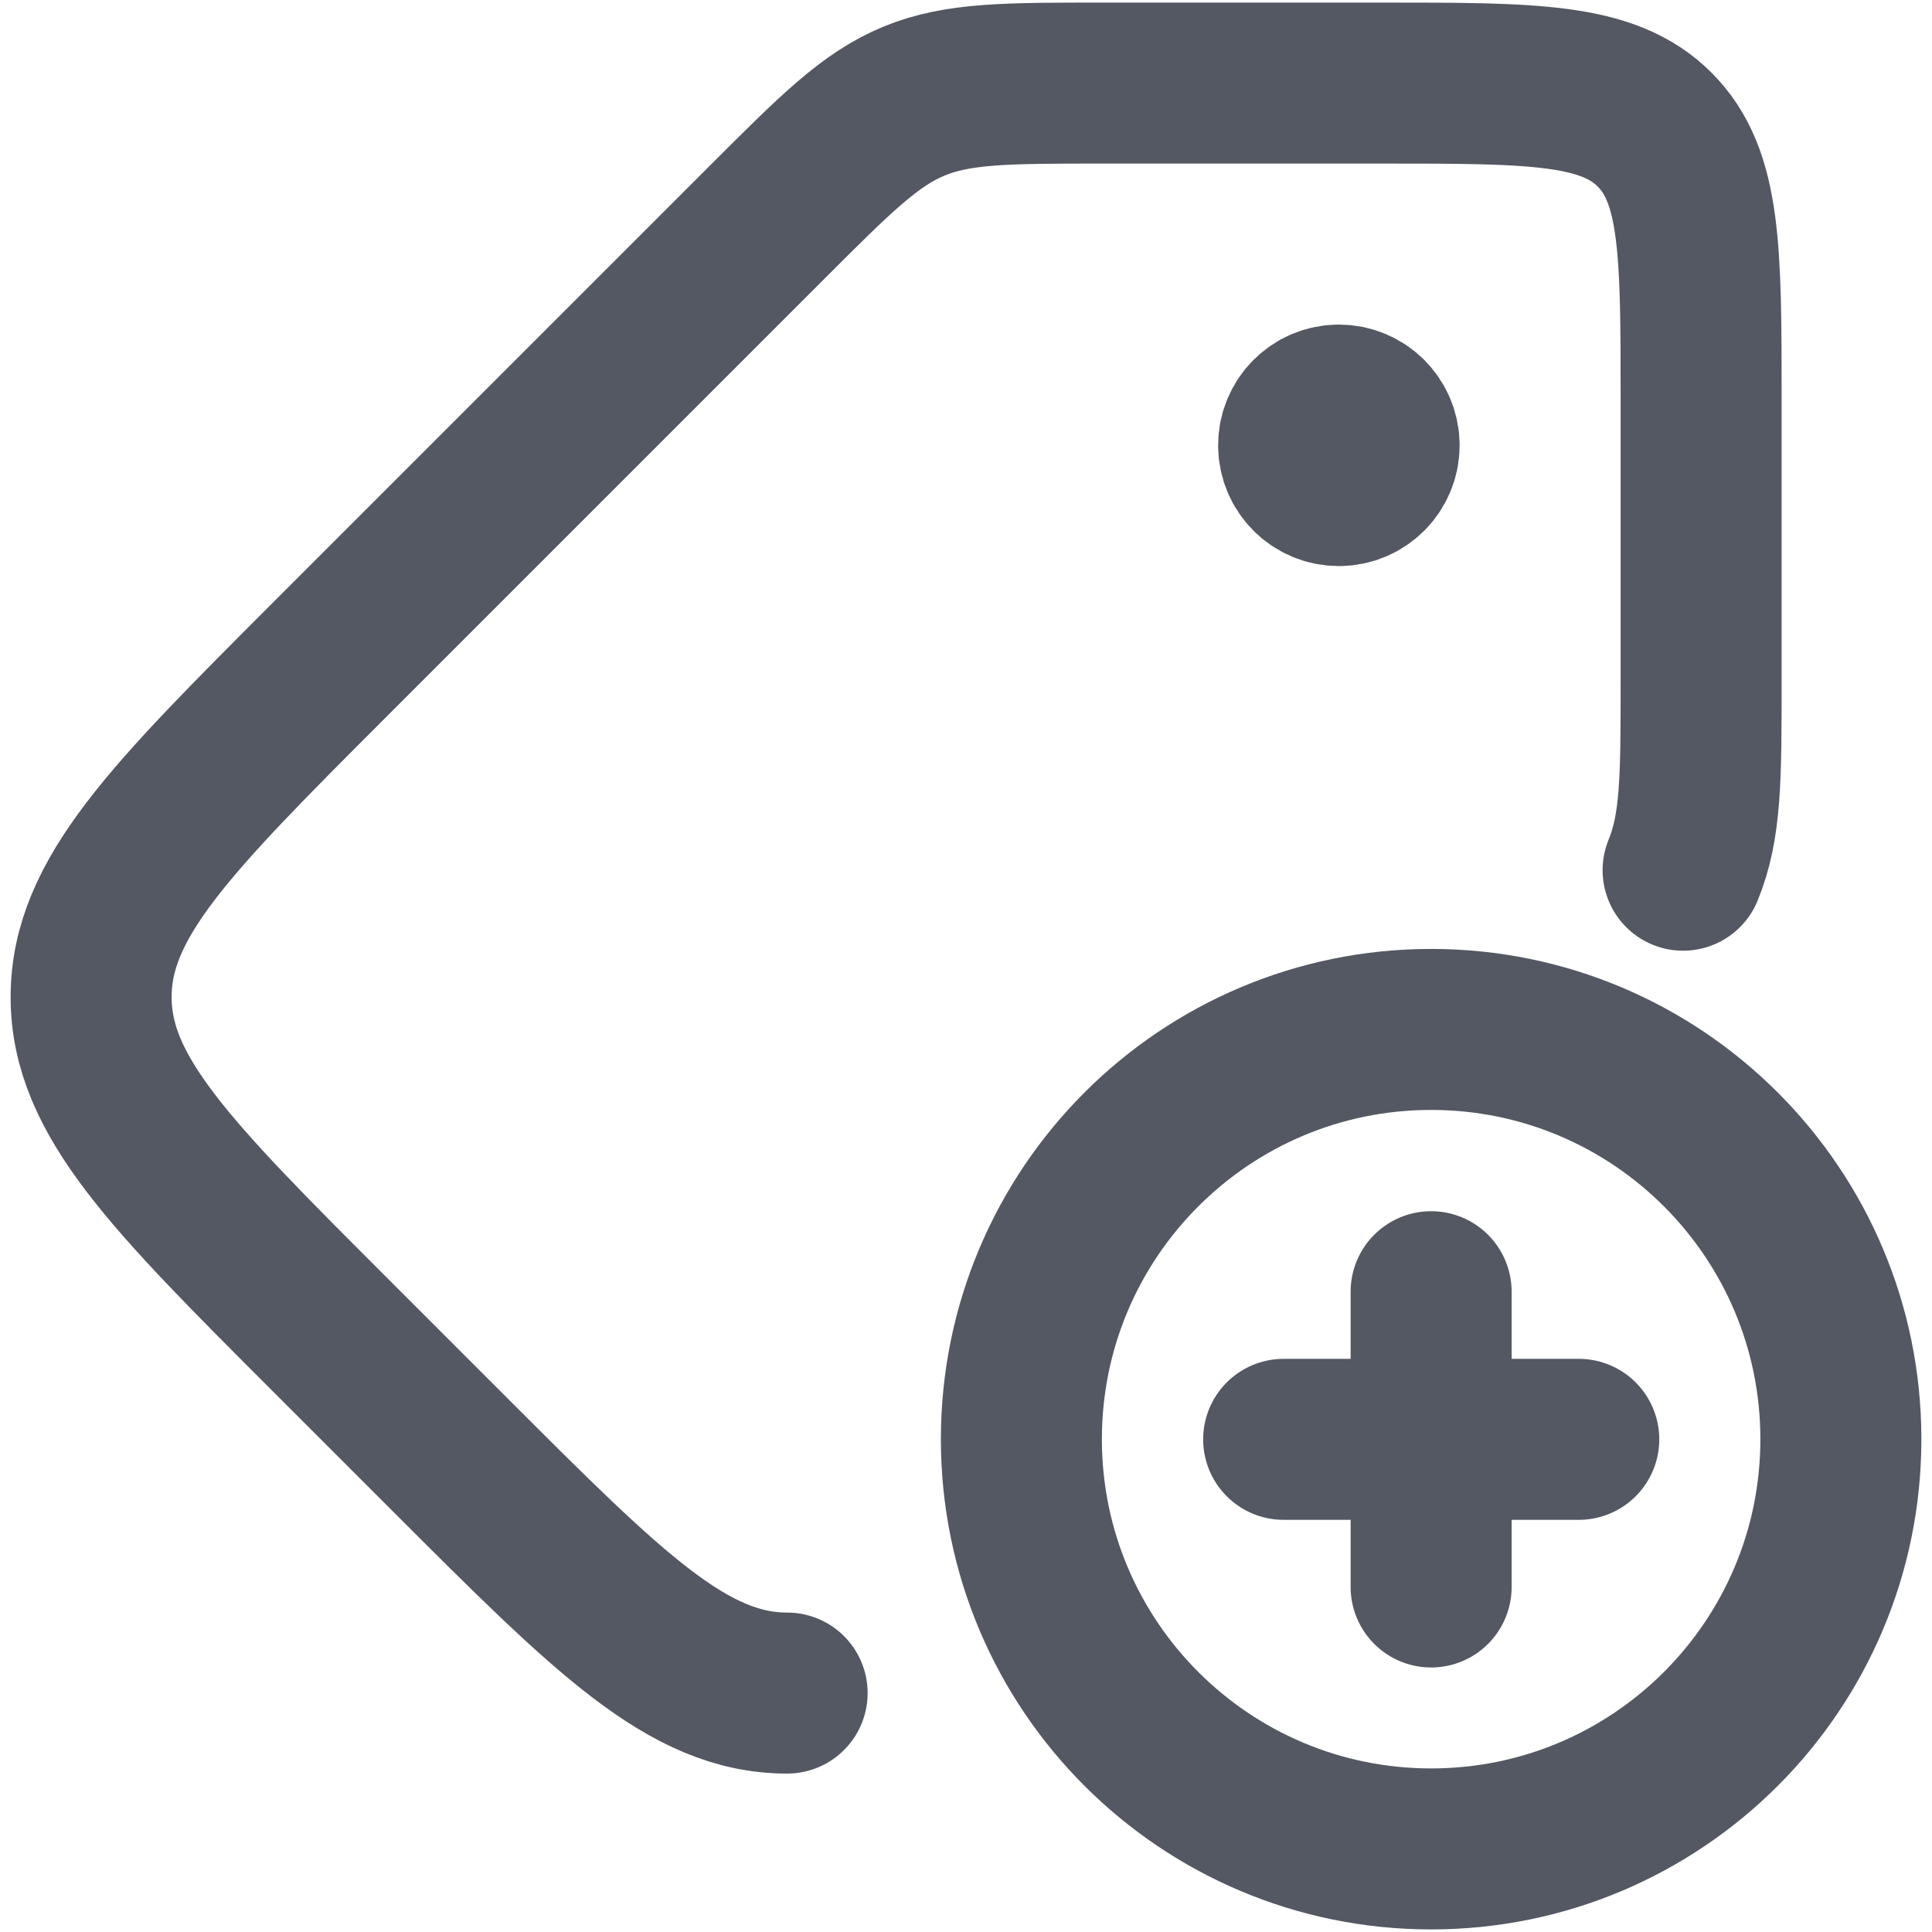
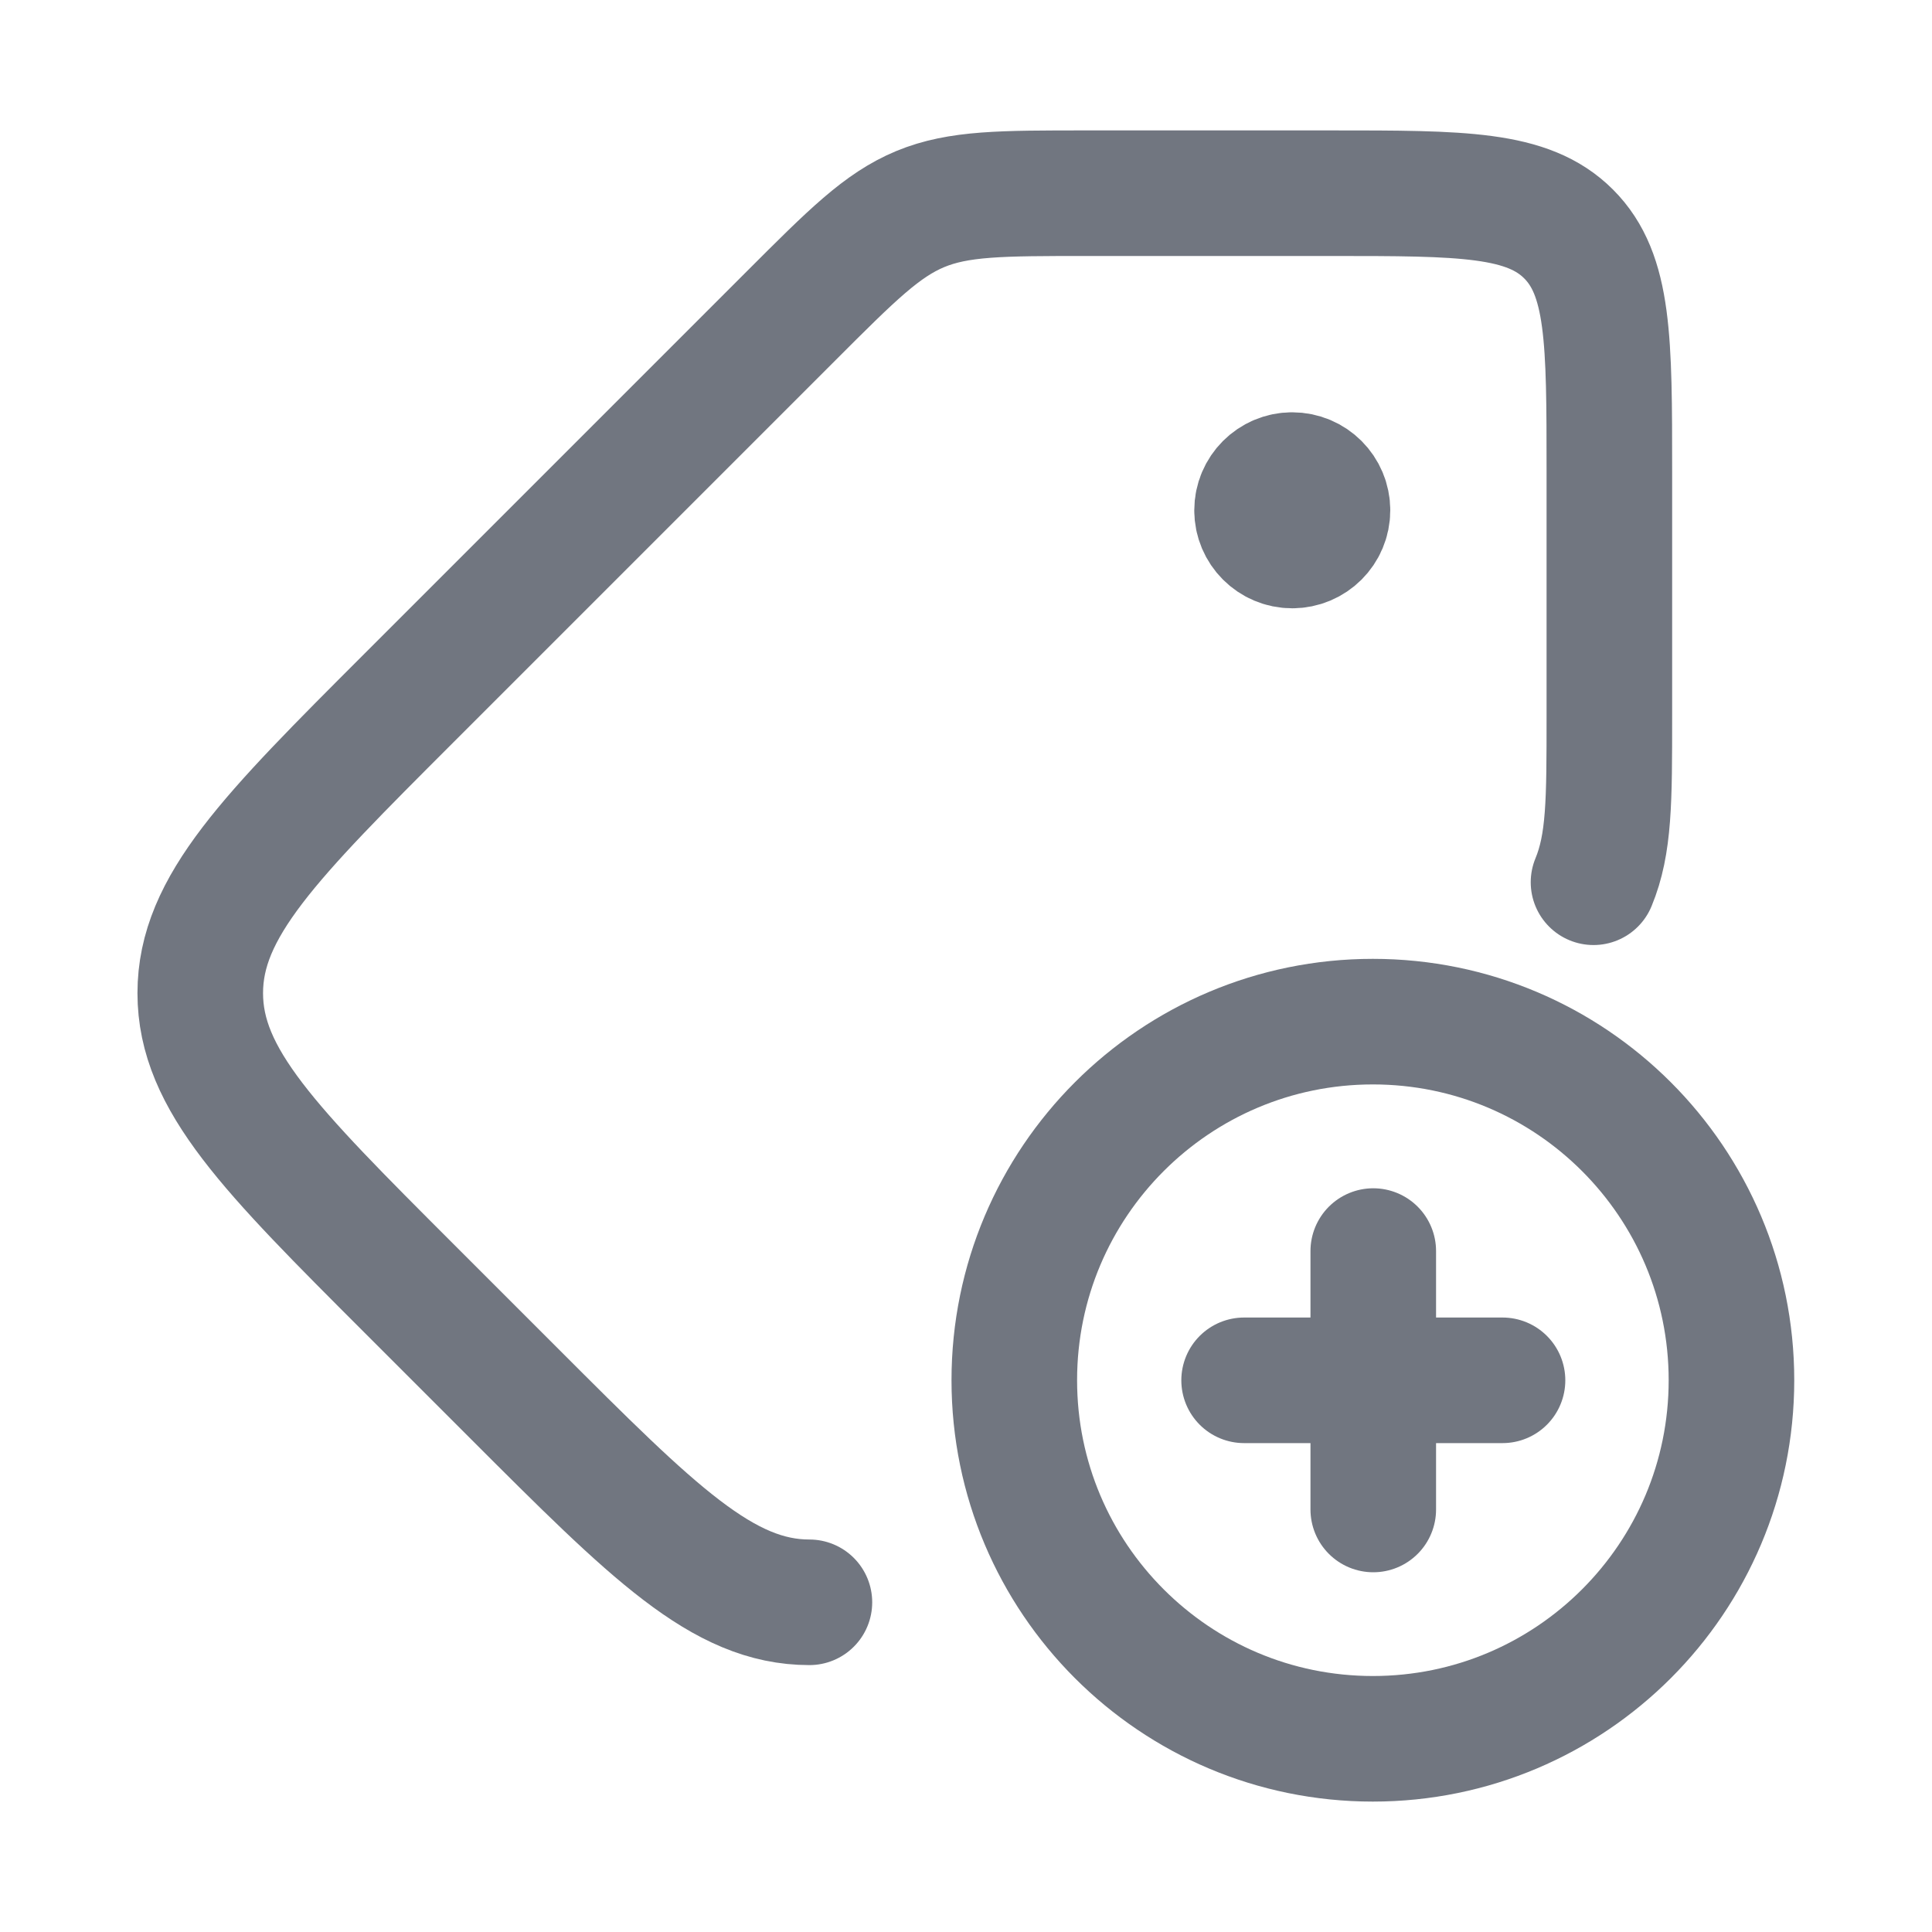
- <svg xmlns="http://www.w3.org/2000/svg" width="12" height="12" viewBox="0 0 12 12" fill="none">
-   <g>
-     <path d="M10.454 5.405C10.566 5.133 10.566 4.831 10.566 4.225V2.49C10.566 1.559 10.566 1.094 10.277 0.805C9.988 0.516 9.523 0.516 8.592 0.516H6.857C6.251 0.516 5.949 0.516 5.677 0.628C5.404 0.741 5.19 0.955 4.762 1.383L2.047 4.098C1.06 5.086 0.566 5.579 0.566 6.193C0.566 6.806 1.06 7.3 2.047 8.287L2.795 9.035C3.782 10.022 4.276 10.516 4.889 10.516" stroke="#535862" stroke-linecap="round" stroke-linejoin="round" />
-     <path d="M8.191 2.766H8.316M8.066 2.766C8.066 2.904 8.178 3.016 8.316 3.016C8.454 3.016 8.566 2.904 8.566 2.766C8.566 2.628 8.454 2.516 8.316 2.516C8.178 2.516 8.066 2.628 8.066 2.766Z" stroke="#535862" stroke-linecap="round" stroke-linejoin="round" />
-     <g>
-       <path d="M9.806 8.94H8.889M8.889 8.94H7.973M8.889 8.94V9.857M8.889 8.94V8.023" stroke="#535862" stroke-linecap="round" stroke-linejoin="round" />
-       <circle cx="8.889" cy="8.939" r="2.545" stroke="#535862" stroke-linejoin="round" />
-     </g>
-   </g>
+ <svg xmlns="http://www.w3.org/2000/svg" width="20" height="20" viewBox="0 0 20 20" fill="none">
+   <path d="M16.496 9.133C16.66 8.736 16.66 8.294 16.66 7.411V4.88C16.66 3.523 16.66 2.844 16.238 2.422C15.816 2 15.138 2 13.78 2H11.249C10.366 2 9.924 2 9.527 2.164C9.13 2.329 8.818 2.641 8.194 3.265L4.233 7.226C2.793 8.666 2.073 9.386 2.073 10.281C2.073 11.176 2.793 11.896 4.233 13.336L5.324 14.427C6.764 15.867 7.484 16.587 8.379 16.587" stroke="#717680" stroke-width="1.3" stroke-linecap="round" stroke-linejoin="round" />
+   <path d="M13.195 5.283H13.377M13.013 5.283C13.013 5.484 13.176 5.647 13.377 5.647C13.579 5.647 13.742 5.484 13.742 5.283C13.742 5.081 13.579 4.918 13.377 4.918C13.176 4.918 13.013 5.081 13.013 5.283Z" stroke="#717680" stroke-width="1.3" stroke-linecap="round" stroke-linejoin="round" />
+   <path d="M15.554 14.289H14.216M14.216 14.289H12.879M14.216 14.289V15.626M14.216 14.289V12.951" stroke="#717680" stroke-width="1.3" stroke-linecap="round" stroke-linejoin="round" />
+   <circle cx="14.212" cy="14.288" r="3.712" stroke="#717680" stroke-width="1.3" stroke-linejoin="round" />
</svg>
